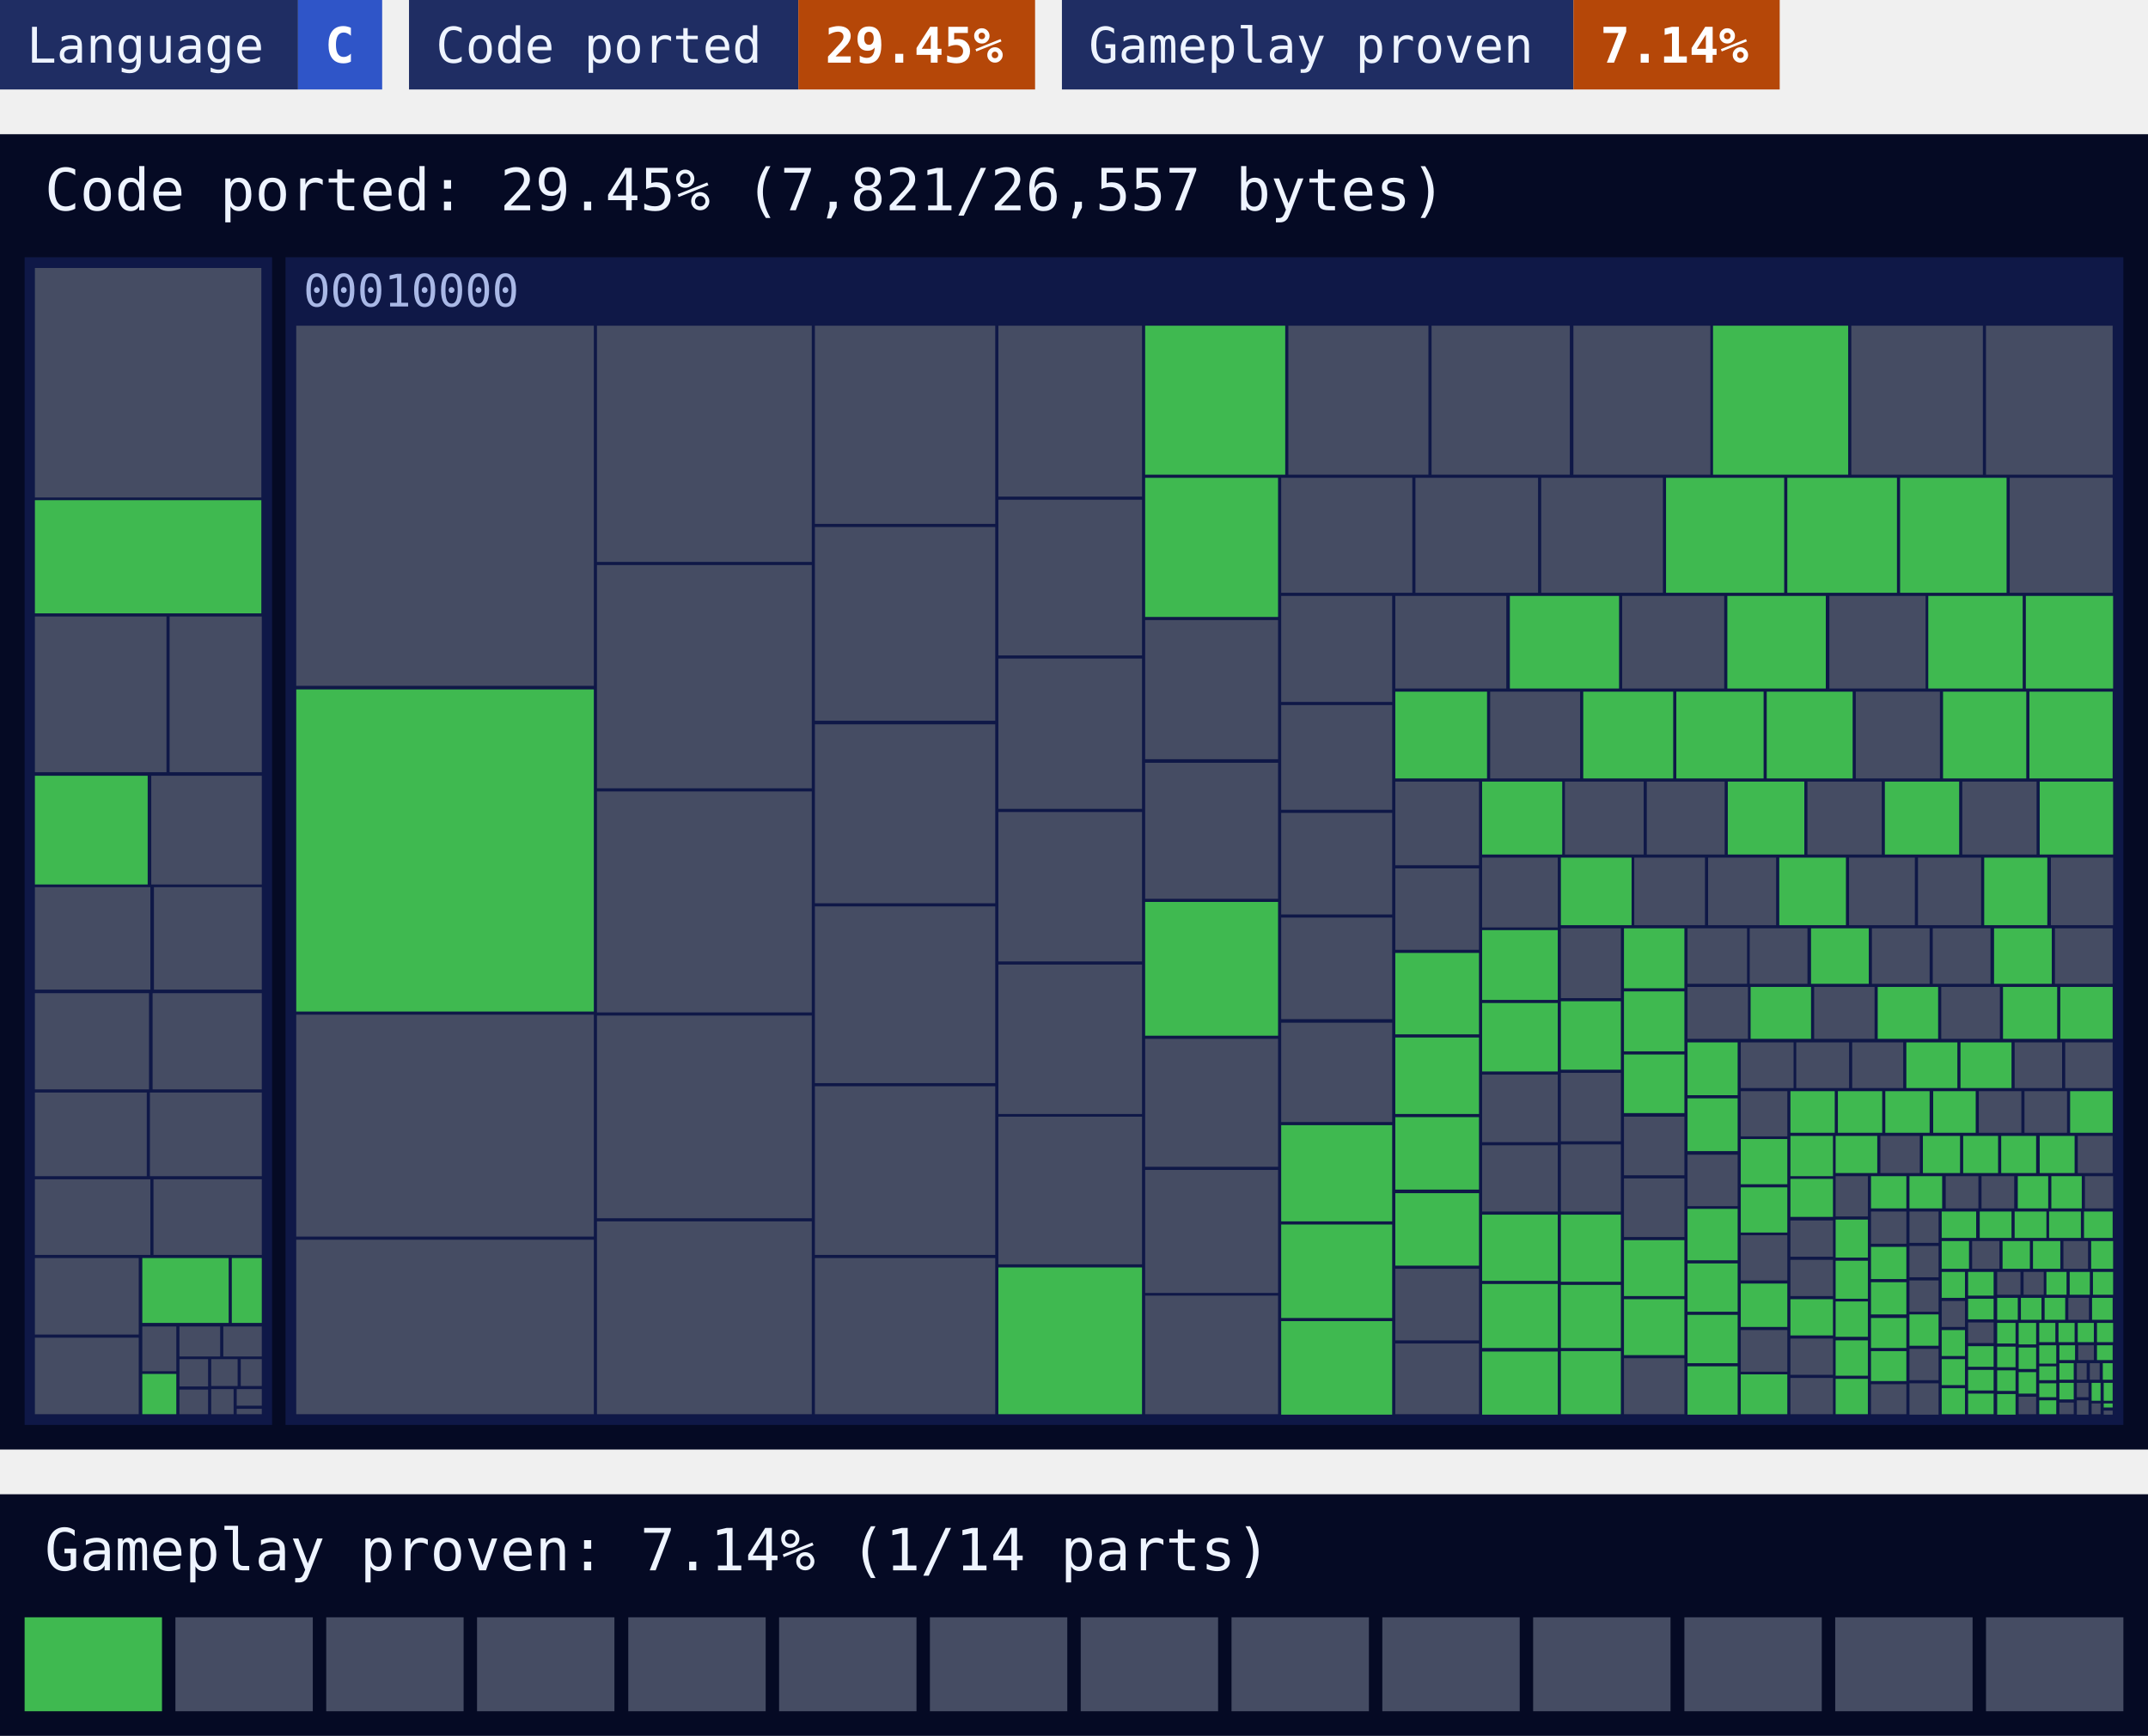
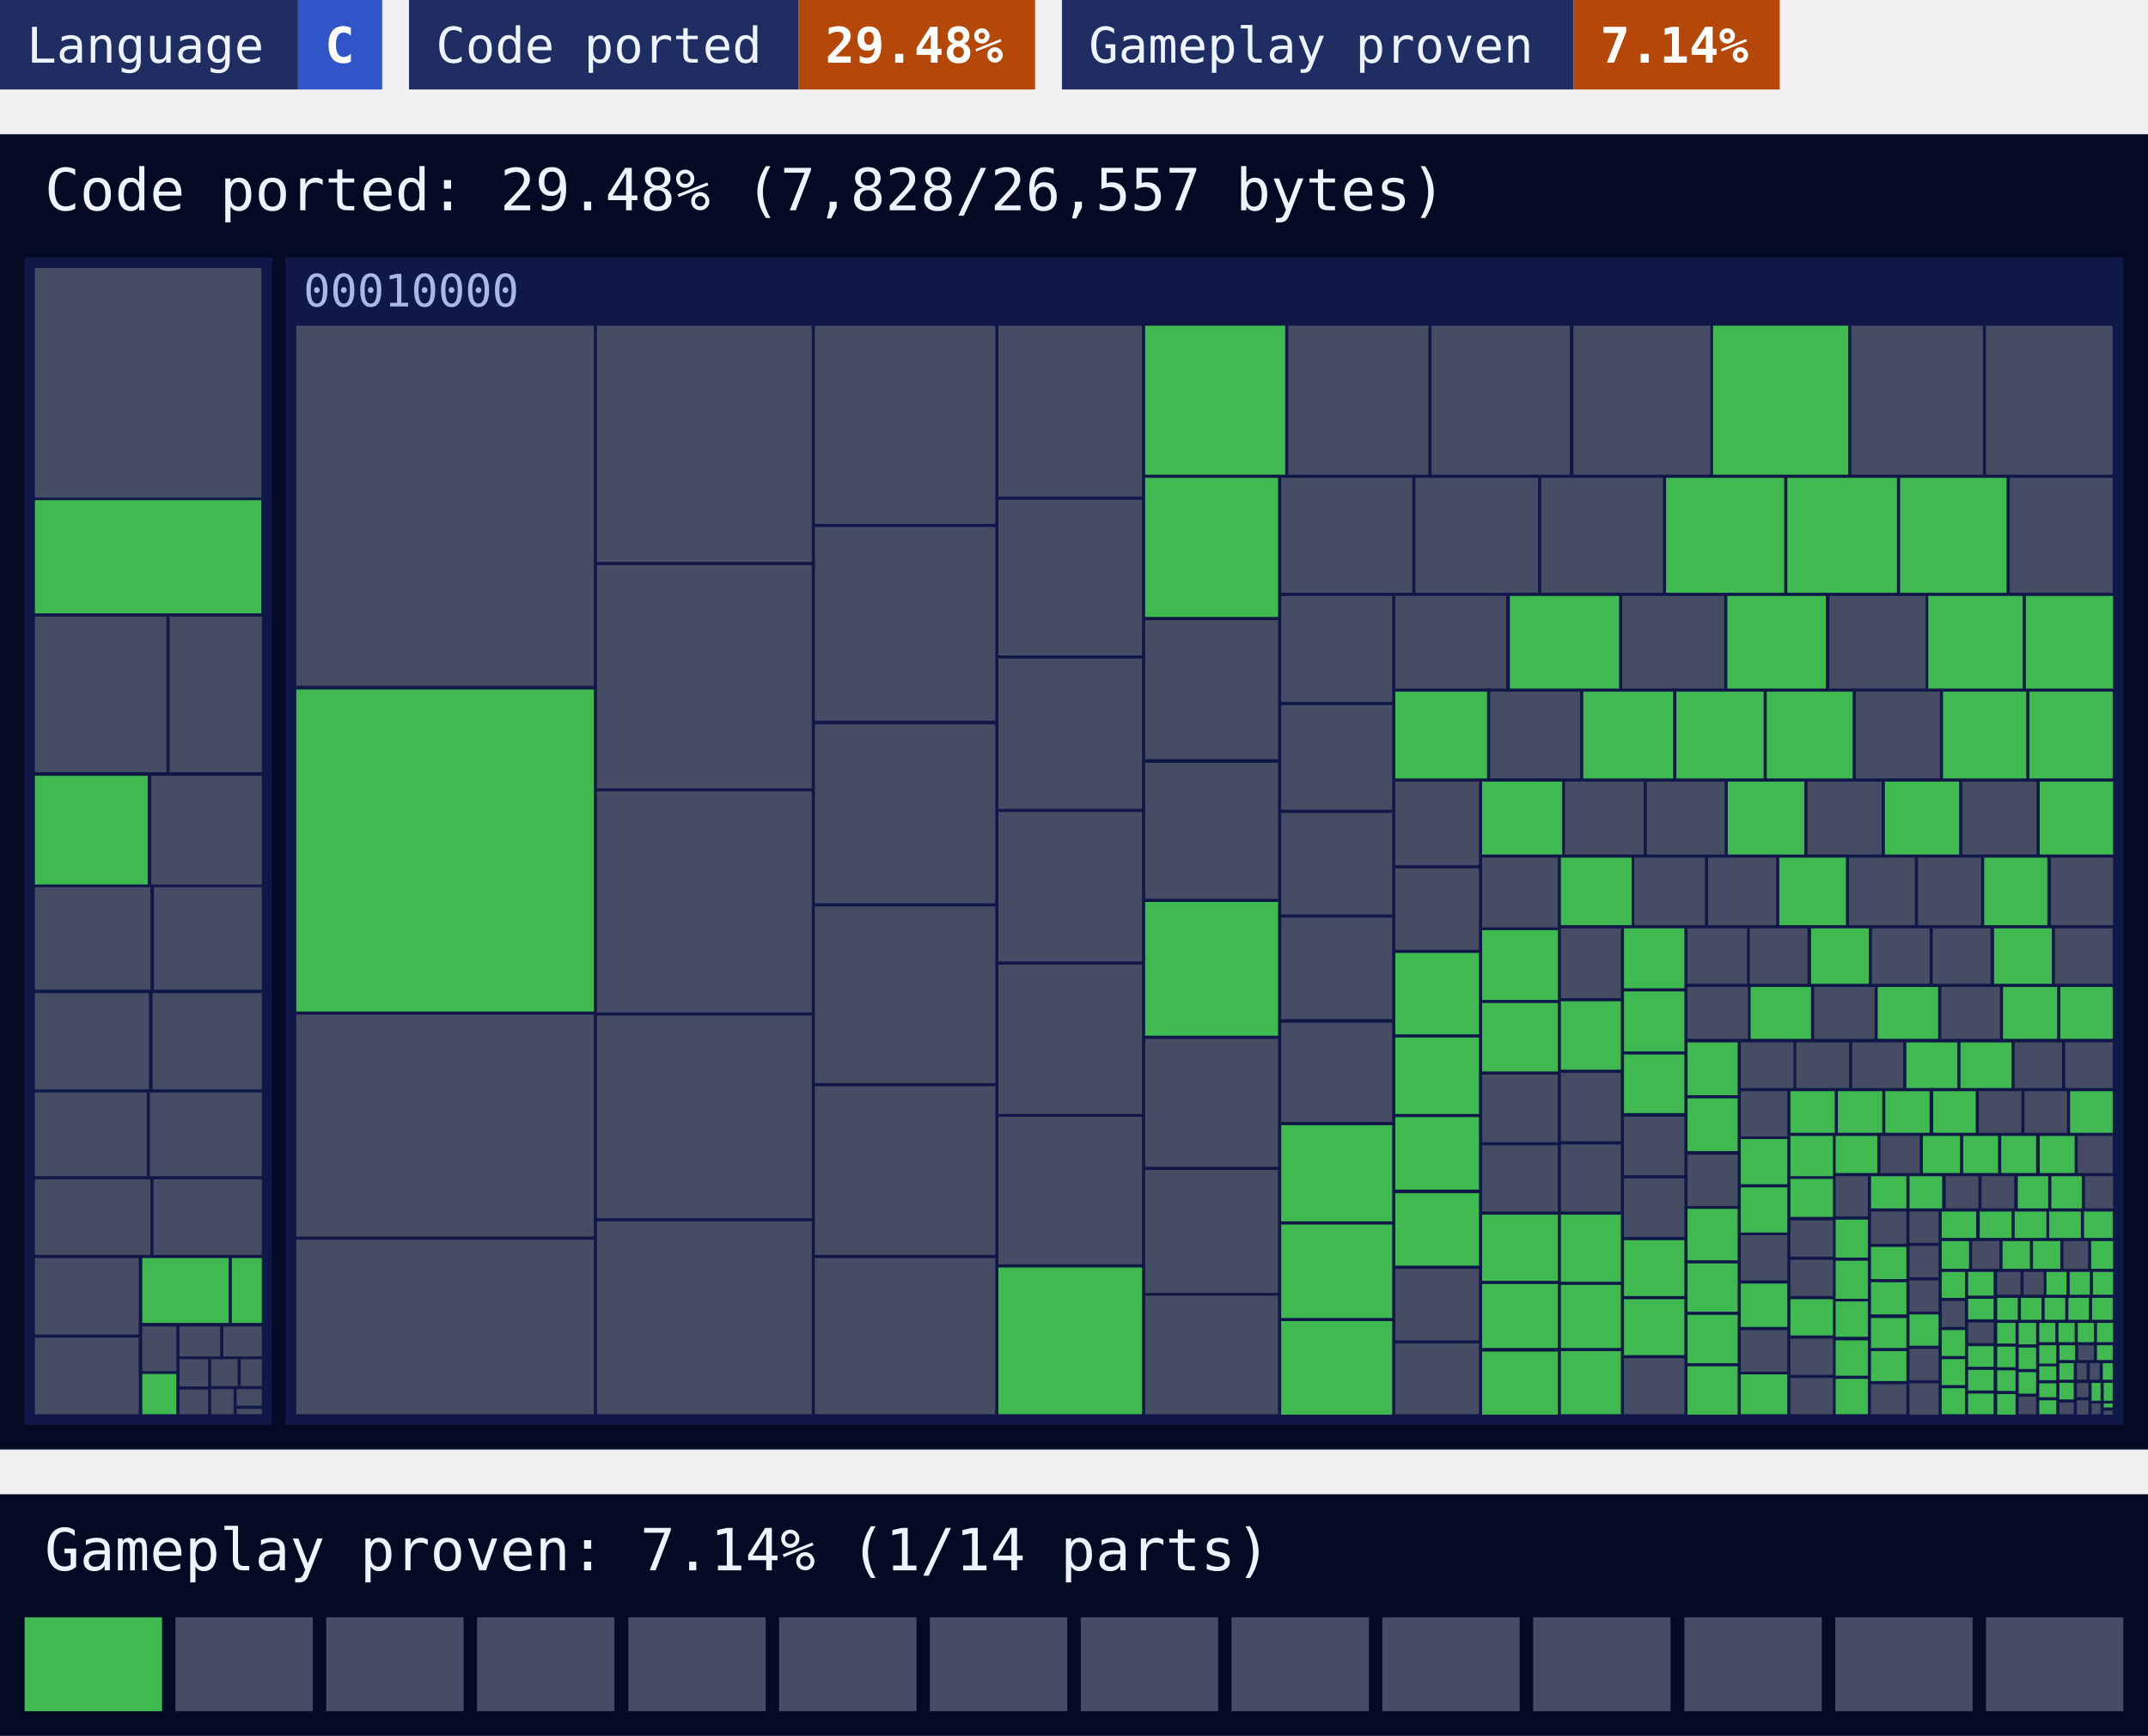
<svg xmlns="http://www.w3.org/2000/svg" width="480" height="388" viewBox="0 0 480 388">
  <style>text{font-family:ui-monospace, SFMono-Regular, Menlo, Consolas, 'DejaVu Sans Mono', 'Liberation Mono', monospace}</style>
  <rect x="0" width="66.6" height="20" fill="#1f2d63" />
  <rect x="66.6" width="18.8" height="20" fill="#2f55c8" />
  <text x="6" y="14" font-size="11" fill="#eef4ff">Language</text>
  <text x="72.6" y="14" font-size="11" font-weight="700" fill="#ffffff">C</text>
  <rect x="91.4" width="87" height="20" fill="#1f2d63" />
  <rect x="178.4" width="52.9" height="20" fill="#b54708" />
  <text x="97.4" y="14" font-size="11" fill="#eef4ff">Code ported</text>
-   <text x="184.4" y="14" font-size="11" font-weight="700" fill="#ffffff">29.45%</text>
+   <text x="184.4" y="14" font-size="11" font-weight="700" fill="#ffffff">29.48%</text>
  <rect x="237.3" width="114.3" height="20" fill="#1f2d63" />
  <rect x="351.6" width="46.1" height="20" fill="#b54708" />
  <text x="243.3" y="14" font-size="11" fill="#eef4ff">Gameplay proven</text>
  <text x="357.6" y="14" font-size="11" font-weight="700" fill="#ffffff">7.14%</text>
  <rect y="30" width="480" height="294" fill="#050a24" />
-   <text x="10" y="47" font-size="13" fill="#eef4ff">Code ported: 29.45% (7,821/26,557 bytes)</text>
+   <text x="10" y="47" font-size="13" fill="#eef4ff">Code ported: 29.48% (7,828/26,557 bytes)</text>
  <g>
    <rect x="5.5" y="57.5" width="55.3" height="261" fill="#0f1847" />
  </g>
  <g>
    <rect x="63.8" y="57.5" width="410.7" height="261" fill="#0f1847" />
    <text x="67.8" y="68.5" font-size="10" fill="#a9b8e6">00010000</text>
  </g>
-   <path fill="#454c63" d="M7.8 59.9h50.6v51.3h-50.6zM7.8 137.8h29.4v34.8h-29.4zM37.9 137.8h20.6v34.8h-20.6zM33.8 173.4h24.7v24.3h-24.7zM7.8 198.3h25.8v22.9h-25.8zM34.4 198.3h24.1v22.9h-24.1zM7.8 222h25.5v21.5h-25.5zM34.1 222h24.4v21.5h-24.4zM7.8 244.2h25v18.7h-25zM33.5 244.2h25v18.7h-25zM7.8 263.6h25.8v16.9h-25.8zM34.3 263.6h24.2v16.9h-24.2zM7.8 281.2h23.2v17.1h-23.2zM7.8 299h23.2v17.1h-23.2zM31.8 296.5h7.6v10h-7.6zM40.1 296.5h9.1v6.7h-9.1zM49.9 296.5h8.6v6.7h-8.6zM40.1 303.8h6.4v6.1h-6.4zM40.1 310.6h6.4v5.5h-6.4zM47.2 303.8h5.9v6h-5.9zM53.8 303.8h4.7v6h-4.7zM47.2 310.5h5v5.6h-5zM52.9 310.5h5.6v3.7h-5.6zM52.9 314.9h5.6v1.2h-5.6zM66.2 72.8h66.5v80.5h-66.5zM66.2 226.8h66.5v49.6h-66.5zM66.2 277.1h66.5v39h-66.5zM133.4 72.8h48v52.8h-48zM133.4 126.3h48v49.9h-48zM133.4 176.9h48v49.4h-48zM133.4 227h48v45.3h-48zM133.4 273h48v43.1h-48zM182.1 72.8h40.3v44.3h-40.3zM182.1 117.8h40.3v43.3h-40.3zM182.1 161.9h40.3v40h-40.3zM182.1 202.6h40.3v39.5h-40.3zM182.1 242.8h40.3v37.7h-40.3zM182.1 281.2h40.3v34.9h-40.3zM223.1 72.8h32.1v38.2h-32.1zM223.1 111.7h32.1v34.8h-32.1zM223.1 147.2h32.1v33.6h-32.1zM223.1 181.5h32.1v33.4h-32.1zM223.1 215.6h32.1v33.4h-32.1zM223.1 249.6h32.1v33h-32.1zM287.9 72.8h31.3v33.3h-31.3zM319.9 72.8h30.9v33.3h-30.9zM351.6 72.8h30.6v33.3h-30.6zM413.7 72.8h29.4v33.3h-29.4zM443.8 72.8h28.3v33.3h-28.3zM255.9 138.6h29.7v31.1h-29.7zM255.9 170.5h29.7v30.4h-29.7zM255.9 232.2h29.7v28.6h-29.7zM255.9 261.5h29.7v27.5h-29.7zM255.9 289.6h29.7v26.5h-29.7zM286.3 106.8h29.3v25.7h-29.3zM316.3 106.8h27.4v25.7h-27.4zM344.4 106.8h27.2v25.7h-27.2zM449.1 106.8h23v25.7h-23zM286.3 133.2h24.8v23.7h-24.8zM286.3 157.6h24.8v23.4h-24.8zM286.3 181.7h24.8v22.7h-24.8zM286.3 205.1h24.8v22.7h-24.8zM286.3 228.6h24.8v22.2h-24.8zM311.8 133.2h24.8v20.7h-24.8zM362.5 133.2h22.8v20.7h-22.8zM408.8 133.2h21.5v20.7h-21.5zM333 154.6h20.1v19.4h-20.1zM414.7 154.6h18.8v19.4h-18.8zM311.8 174.7h18.7v18.7h-18.7zM311.8 194.1h18.7v18.2h-18.7zM311.8 283.6h18.7v16h-18.7zM311.8 300.3h18.7v15.8h-18.7zM349.7 174.7h17.6v16.3h-17.6zM368 174.7h17.4v16.3h-17.4zM403.9 174.7h16.6v16.3h-16.6zM438.5 174.7h16.6v16.3h-16.6zM331.2 191.7h16.9v15.6h-16.9zM331.2 240.2h16.9v15.1h-16.9zM331.2 256h16.9v14.8h-16.9zM365.2 191.7h15.8v15.1h-15.8zM381.7 191.7h15.2v15.1h-15.2zM413.2 191.7h14.7v15.1h-14.7zM428.6 191.7h14.1v15.1h-14.1zM458.3 191.7h13.9v15.1h-13.9zM348.8 207.5h13.4v15.6h-13.4zM348.8 239.8h13.4v15.3h-13.4zM348.8 255.8h13.4v15h-13.4zM362.9 249.6h13.5v13.1h-13.5zM362.9 263.4h13.5v13.1h-13.5zM362.9 303.6h13.5v12.5h-13.5zM377.1 207.5h13.3v12.4h-13.3zM391 207.5h12.9v12.4h-12.9zM418.3 207.5h12.9v12.4h-12.9zM431.9 207.5h12.9v12.4h-12.9zM459.2 207.5h12.9v12.4h-12.9zM377.1 220.6h13.5v11.6h-13.5zM405.4 220.6h13.5v11.6h-13.5zM433.8 220.6h13.1v11.6h-13.1zM377.1 258.1h11.2v11.5h-11.2zM389 233h11.8v10.2h-11.8zM401.4 233h11.8v10.2h-11.8zM413.9 233h11.4v10.2h-11.4zM450.2 233h10.6v10.2h-10.6zM461.5 233h10.6v10.2h-10.6zM389 243.9h10.4v10.1h-10.4zM389 276.1h10.4v10.1h-10.4zM389 297.3h10.4v9.3h-10.4zM442.2 243.9h9.5v9.3h-9.5zM452.4 243.9h9.5v9.3h-9.5zM400.1 272.8h9.5v8.1h-9.5zM400.1 281.6h9.5v8.1h-9.5zM400.1 299.2h9.5v8.1h-9.5zM400.1 308h9.5v8.1h-9.5zM420.2 253.9h8.8v8.3h-8.8zM464.3 253.9h7.8v8.3h-7.8zM410.2 262.9h7.2v9h-7.2zM418.1 270.8h7.9v7.2h-7.9zM418.1 309.4h7.9v6.7h-7.9zM434.8 262.9h7.3v7.2h-7.3zM442.8 262.9h7.3v7.2h-7.3zM465.9 262.9h6.3v7.2h-6.3zM426.7 270.8h6.5v7h-6.5zM426.7 278.5h6.5v7h-6.5zM426.7 286.2h6.5v7h-6.5zM426.7 301.5h6.5v7h-6.5zM426.7 309.2h6.5v7h-6.5zM440.7 277.4h6.1v6.2h-6.1zM461.1 277.4h5.5v6.2h-5.5zM433.9 290.8h5.2v5.8h-5.2zM439.8 295.6h5.7v4.6h-5.7zM446.3 284.3h5.2v5.1h-5.2zM452.2 284.3h4.5v5.1h-4.5zM462.2 290.1h4.6v4.9h-4.6zM451.1 312.2h3.9v3.9h-3.9zM464.4 300.7h3.5v3.3h-3.5zM460.2 313.5h3.2v2.6h-3.2zM464.1 304.7h2.2v3.7h-2.2zM467 304.7h2.2v3.7h-2.2zM464.1 309.1h2.6v3.2h-2.6zM464.1 313h2.6v3.2h-2.6zM467.4 313.7h2v2.4h-2zM470.1 315.3h2v0.9h-2z" />
-   <path fill="#3fb950" d="M7.8 111.8h50.6v25.3h-50.6zM7.8 173.4h25.2v24.3h-25.2zM31.8 281.2h19.3v14.5h-19.3zM51.8 281.2h6.7v14.5h-6.7zM31.8 307.1h7.6v9h-7.6zM66.2 154.1h66.5v72h-66.5zM223.1 283.3h32.1v32.8h-32.1zM255.9 72.8h31.3v33.3h-31.3zM382.8 72.8h30.2v33.3h-30.2zM255.9 106.8h29.7v31.1h-29.7zM255.9 201.6h29.7v29.9h-29.7zM372.3 106.8h26.4v25.7h-26.4zM399.4 106.8h24.5v25.7h-24.5zM424.6 106.8h23.8v25.7h-23.8zM286.3 251.5h24.8v21.5h-24.8zM286.3 273.7h24.8v20.9h-24.8zM286.3 295.3h24.8v20.9h-24.8zM337.4 133.2h24.4v20.7h-24.4zM386 133.2h22v20.7h-22zM430.9 133.2h21.1v20.7h-21.1zM452.7 133.2h19.5v20.7h-19.5zM311.8 154.6h20.5v19.4h-20.5zM353.8 154.6h20.1v19.4h-20.1zM374.6 154.6h19.5v19.4h-19.5zM394.8 154.6h19.2v19.4h-19.2zM434.2 154.6h18.6v19.4h-18.6zM453.5 154.6h18.6v19.4h-18.6zM311.8 213h18.7v18.2h-18.7zM311.8 231.9h18.7v17.1h-18.7zM311.8 249.7h18.7v16.2h-18.7zM311.8 266.7h18.7v16.2h-18.7zM331.2 174.7h17.9v16.3h-17.9zM386.1 174.7h17.1v16.3h-17.1zM421.2 174.7h16.6v16.3h-16.6zM455.8 174.7h16.4v16.3h-16.4zM331.2 207.9h16.9v15.6h-16.9zM331.2 224.2h16.9v15.3h-16.9zM331.2 271.5h16.9v14.8h-16.9zM331.2 287h16.9v14.3h-16.9zM331.2 302.1h16.9v14.1h-16.9zM348.8 191.7h15.8v15.1h-15.8zM397.6 191.7h14.9v15.1h-14.9zM443.4 191.7h14.1v15.1h-14.1zM348.8 223.8h13.4v15.3h-13.4zM348.8 271.5h13.4v15h-13.4zM348.8 287.2h13.4v14.1h-13.4zM348.8 302h13.4v14.1h-13.4zM362.9 207.5h13.5v13.4h-13.5zM362.9 221.6h13.5v13.4h-13.5zM362.9 235.7h13.5v13.1h-13.5zM362.9 277.2h13.5v12.5h-13.5zM362.9 290.4h13.5v12.5h-13.5zM404.7 207.5h12.9v12.4h-12.9zM445.6 207.5h12.9v12.4h-12.9zM391.2 220.6h13.5v11.6h-13.5zM419.6 220.6h13.5v11.6h-13.5zM447.6 220.6h12.1v11.6h-12.1zM460.4 220.6h11.7v11.6h-11.7zM377.1 233h11.2v11.8h-11.2zM377.1 245.5h11.2v11.8h-11.2zM377.1 270.2h11.2v11.5h-11.2zM377.1 282.4h11.2v10.8h-11.2zM377.1 293.9h11.2v10.8h-11.2zM377.1 305.4h11.2v10.8h-11.2zM426 233h11.4v10.2h-11.4zM438.1 233h11.4v10.2h-11.4zM389 254.6h10.4v10.1h-10.4zM389 265.4h10.4v10.1h-10.4zM389 286.9h10.4v9.7h-10.4zM389 307.2h10.4v8.9h-10.4zM400.1 243.9h9.9v9.3h-9.9zM410.7 243.9h9.9v9.3h-9.9zM421.3 243.9h9.9v9.3h-9.9zM432 243.9h9.5v9.3h-9.5zM462.6 243.9h9.5v9.3h-9.5zM400.1 253.9h9.5v9h-9.5zM400.1 263.5h9.5v8.5h-9.5zM400.1 290.4h9.5v8.1h-9.5zM410.2 253.9h9.3v8.3h-9.3zM429.7 253.9h8.3v8.3h-8.3zM438.7 253.9h7.8v8.3h-7.8zM447.2 253.9h7.8v8.3h-7.8zM455.8 253.9h7.8v8.3h-7.8zM410.2 272.6h7.2v8.5h-7.2zM410.2 281.8h7.2v8.5h-7.2zM410.2 290.9h7.2v7.9h-7.2zM410.2 299.6h7.2v7.9h-7.2zM410.2 308.2h7.2v7.9h-7.2zM418.1 262.9h7.9v7.2h-7.9zM418.1 278.7h7.9v7.2h-7.9zM418.1 286.6h7.9v7.2h-7.9zM418.1 294.6h7.9v6.7h-7.9zM418.1 302h7.9v6.7h-7.9zM426.7 262.9h7.3v7.2h-7.3zM450.9 262.9h6.8v7.2h-6.8zM458.4 262.9h6.8v7.2h-6.8zM426.7 293.8h6.5v7h-6.5zM433.9 270.8h7.7v5.9h-7.7zM442.4 270.8h7.1v5.9h-7.1zM450.2 270.8h7.1v5.9h-7.1zM457.9 270.8h7.1v5.9h-7.1zM465.7 270.8h6.4v5.9h-6.4zM433.9 277.4h6.1v6.2h-6.1zM447.5 277.4h6.1v6.2h-6.1zM454.3 277.4h6.1v6.2h-6.1zM467.3 277.4h4.9v6.2h-4.9zM433.9 284.3h5.2v5.8h-5.2zM433.9 297.3h5.2v5.8h-5.2zM433.9 303.8h5.2v5.8h-5.2zM433.9 310.3h5.2v5.8h-5.2zM439.8 284.3h5.7v5.3h-5.7zM439.8 290.3h5.7v4.6h-5.7zM439.8 300.9h5.7v4.6h-5.7zM439.8 306.2h5.7v4.6h-5.7zM439.8 311.5h5.7v4.6h-5.7zM457.3 284.3h4.5v5.1h-4.5zM462.5 284.3h4.5v5.1h-4.5zM467.7 284.3h4.5v5.1h-4.5zM446.3 290.1h4.6v4.9h-4.6zM451.6 290.1h4.6v4.9h-4.6zM456.9 290.1h4.6v4.9h-4.6zM467.5 290.1h4.6v4.9h-4.6zM446.3 295.7h4.1v4.6h-4.1zM446.3 301h4.1v4.6h-4.1zM446.3 306.3h4.1v4.6h-4.1zM446.3 311.6h4.1v4.6h-4.1zM451.1 295.7h3.9v4.8h-3.9zM451.1 301.2h3.9v4.8h-3.9zM451.1 306.7h3.9v4.8h-3.9zM455.7 295.7h3.6v4.3h-3.6zM460 295.7h3.6v4.3h-3.6zM464.3 295.7h3.6v4.3h-3.6zM468.6 295.7h3.6v4.3h-3.6zM455.7 300.7h3.8v4.1h-3.8zM455.7 305.4h3.8v3.1h-3.8zM455.7 309.2h3.8v3.1h-3.8zM455.7 313h3.8v3.1h-3.8zM460.2 300.7h3.5v3.3h-3.5zM468.6 300.7h3.5v3.3h-3.5zM460.2 304.7h3.2v3.7h-3.2zM460.2 309.1h3.2v3.7h-3.2zM469.9 304.7h2.2v3.7h-2.2zM467.4 309.1h2v4h-2zM470.1 309.1h2v4h-2zM470.1 313.7h2v0.9h-2z" />
+   <path fill="#454c63" d="M7.8 59.9h50.6v51.3h-50.6zM7.8 137.8h29.4v34.8h-29.4zM37.9 137.8h20.6v34.8h-20.6zM33.8 173.4h24.7v24.3h-24.7zM7.8 198.3h25.8v22.9h-25.8zM34.4 198.3h24.1v22.9h-24.1zM7.8 222h25.5v21.5h-25.5zM34.1 222h24.4v21.5h-24.4zM7.8 244.2h25v18.7h-25zM33.5 244.2h25v18.7h-25zM7.8 263.6h25.8v16.9h-25.8zM34.3 263.6h24.2v16.9h-24.2zM7.8 281.2h23.2v17.1h-23.2zM7.8 299h23.2v17.1h-23.2zM31.8 296.5h7.6v10h-7.6zM40.1 296.5h9.1v6.7h-9.1zM49.9 296.5h8.6v6.7h-8.6zM40.1 303.8h6.4v6.1h-6.4zM40.1 310.6h6.4v5.5h-6.4zM47.2 303.8h5.9v6h-5.9zM53.8 303.8h4.7v6h-4.7zM47.2 310.5h5v5.6h-5zM52.9 310.5h5.6v3.7h-5.6zM52.9 314.9h5.6v1.2h-5.6zM66.2 72.8h66.5v80.5h-66.5zM66.2 226.8h66.5v49.6h-66.5zM66.2 277.1h66.5v39h-66.5zM133.4 72.8h48v52.8h-48zM133.4 126.3h48v49.9h-48zM133.4 176.9h48v49.4h-48zM133.4 227h48v45.3h-48zM133.4 273h48v43.1h-48zM182.1 72.8h40.3v44.3h-40.3zM182.1 117.8h40.3v43.3h-40.3zM182.1 161.9h40.3v40h-40.3zM182.1 202.6h40.3v39.5h-40.3zM182.1 242.8h40.3v37.7h-40.3zM182.1 281.2h40.3v34.9h-40.3zM223.1 72.8h32.1v38.2h-32.1zM223.1 111.7h32.1v34.8h-32.1zM223.1 147.2h32.1v33.6h-32.1zM223.1 181.5h32.1v33.4h-32.1zM223.1 215.6h32.1v33.4h-32.1zM223.1 249.6h32.1v33h-32.1zM287.9 72.8h31.3v33.3h-31.3zM319.9 72.8h30.9v33.3h-30.9zM351.6 72.8h30.6v33.3h-30.6zM413.7 72.8h29.4v33.3h-29.4zM443.8 72.8h28.3v33.3h-28.3zM255.9 138.6h29.7v31.1h-29.7zM255.9 170.5h29.7v30.4h-29.7zM255.9 232.2h29.7v28.6h-29.7zM255.9 261.5h29.7v27.5h-29.7zM255.9 289.6h29.7v26.5h-29.7zM286.3 106.8h29.3v25.7h-29.3zM316.3 106.8h27.4v25.7h-27.4zM344.4 106.8h27.2v25.7h-27.2zM449.1 106.8h23v25.7h-23zM286.3 133.2h24.8v23.7h-24.8zM286.3 157.6h24.8v23.4h-24.8zM286.3 181.7h24.8v22.7h-24.8zM286.3 205.1h24.8v22.7h-24.8zM286.3 228.6h24.8v22.2h-24.8zM311.8 133.2h24.8v20.7h-24.8zM362.5 133.2h22.8v20.7h-22.8zM408.8 133.2h21.5v20.7h-21.5zM333 154.6h20.1v19.4h-20.1zM414.7 154.6h18.8v19.4h-18.8zM311.8 174.7h18.7v18.7h-18.7zM311.8 194.1h18.7v18.2h-18.7zM311.8 283.6h18.7v16h-18.7zM311.8 300.3h18.7v15.8h-18.7zM349.7 174.7h17.6v16.3h-17.6zM368 174.7h17.4v16.3h-17.4zM403.9 174.7h16.6v16.3h-16.6zM438.5 174.7h16.6v16.3h-16.6zM331.2 191.7h16.9v15.6h-16.9zM331.2 240.2h16.9v15.1h-16.9zM331.2 256h16.9v14.8h-16.9zM365.2 191.7h15.8v15.1h-15.8zM381.7 191.7h15.2v15.1h-15.2zM413.2 191.7h14.7v15.1h-14.7zM428.6 191.7h14.1v15.1h-14.1zM458.3 191.7h13.9v15.1h-13.9zM348.8 207.5h13.4v15.6h-13.4zM348.8 239.8h13.4v15.3h-13.4zM348.8 255.8h13.4v15h-13.4zM362.9 249.6h13.5v13.1h-13.5zM362.9 263.4h13.5v13.1h-13.5zM362.9 303.6h13.5v12.5h-13.5zM377.1 207.5h13.3v12.4h-13.3zM391 207.5h12.9v12.4h-12.9zM418.3 207.5h12.9v12.4h-12.9zM431.9 207.5h12.9v12.4h-12.9zM459.2 207.5h12.9v12.4h-12.9zM377.1 220.6h13.5v11.6h-13.5zM405.4 220.6h13.5v11.6h-13.5zM433.8 220.6h13.1v11.6h-13.1zM377.1 258.1h11.2v11.5h-11.2zM389 233h11.8v10.2h-11.8zM401.4 233h11.8v10.2h-11.8zM413.9 233h11.4v10.2h-11.4zM450.2 233h10.6v10.2h-10.6zM461.5 233h10.6v10.2h-10.6zM389 243.9h10.4v10.1h-10.4zM389 276.1h10.4v10.1h-10.4zM389 297.3h10.4v9.3h-10.4zM442.2 243.9h9.5v9.3h-9.5zM452.4 243.9h9.5v9.3h-9.5zM400.1 272.8h9.5v8.1h-9.5zM400.1 281.6h9.5v8.1h-9.5zM400.1 299.2h9.5v8.1h-9.5zM400.1 308h9.5v8.1h-9.5zM420.2 253.9h8.8v8.3h-8.8zM464.3 253.9h7.8v8.3h-7.8zM410.2 262.9h7.2v9h-7.2zM418.1 270.8h7.9v7.2h-7.9zM418.1 309.4h7.9v6.7h-7.9zM434.8 262.9h7.3v7.2h-7.3zM442.8 262.9h7.3v7.2h-7.3zM465.9 262.9h6.3v7.2h-6.3zM426.7 270.8h6.5v7h-6.5zM426.7 278.5h6.5v7h-6.5zM426.7 286.2h6.5v7h-6.5zM426.7 301.5h6.5v7h-6.5zM426.7 309.2h6.5v7h-6.5zM440.7 277.4h6.1v6.2h-6.1zM461.1 277.4h5.5v6.2h-5.5zM433.9 290.8h5.2v5.8h-5.2zM439.8 295.6h5.7v4.6h-5.7zM446.3 284.3h5.2v5.1h-5.2zM452.2 284.3h4.5v5.1h-4.5zM451.1 312.2h3.9v3.9h-3.9zM464.4 300.7h3.5v3.3h-3.5zM460.2 313.5h3.2v2.6h-3.2zM464.1 304.7h2.2v3.7h-2.2zM467 304.7h2.2v3.7h-2.2zM464.1 309.1h2.6v3.2h-2.6zM464.1 313h2.6v3.2h-2.6zM467.4 313.7h2v2.4h-2zM470.1 315.3h2v0.9h-2z" />
+   <path fill="#3fb950" d="M7.8 111.8h50.6v25.3h-50.6zM7.8 173.4h25.2v24.3h-25.2zM31.8 281.2h19.3v14.5h-19.3zM51.8 281.2h6.7v14.5h-6.7zM31.8 307.1h7.6v9h-7.6zM66.2 154.1h66.5v72h-66.5zM223.1 283.3h32.1v32.8h-32.1zM255.9 72.8h31.3v33.3h-31.3zM382.8 72.8h30.2v33.3h-30.2zM255.9 106.8h29.7v31.1h-29.7zM255.9 201.6h29.7v29.9h-29.7zM372.3 106.8h26.4v25.7h-26.4zM399.4 106.8h24.5v25.7h-24.5zM424.6 106.8h23.8v25.7h-23.8zM286.3 251.5h24.8v21.5h-24.8zM286.3 273.7h24.8v20.9h-24.8zM286.3 295.3h24.8v20.9h-24.8zM337.4 133.2h24.4v20.7h-24.4zM386 133.2h22v20.7h-22zM430.9 133.2h21.1v20.7h-21.1zM452.7 133.2h19.5v20.7h-19.5zM311.8 154.6h20.5v19.4h-20.5zM353.8 154.6h20.1v19.4h-20.1zM374.6 154.6h19.5v19.4h-19.5zM394.8 154.6h19.2v19.4h-19.2zM434.2 154.6h18.6v19.4h-18.6zM453.5 154.6h18.6v19.4h-18.6zM311.8 213h18.7v18.2h-18.7zM311.8 231.9h18.7v17.1h-18.7zM311.8 249.7h18.7v16.2h-18.7zM311.8 266.7h18.7v16.2h-18.7zM331.2 174.7h17.9v16.3h-17.9zM386.1 174.7h17.1v16.3h-17.1zM421.2 174.7h16.6v16.3h-16.6zM455.8 174.7h16.4v16.3h-16.4zM331.2 207.9h16.9v15.6h-16.9zM331.2 224.2h16.9v15.3h-16.9zM331.2 271.5h16.9v14.8h-16.9zM331.2 287h16.9v14.3h-16.9zM331.2 302.1h16.9v14.1h-16.9zM348.8 191.7h15.8v15.1h-15.8zM397.6 191.7h14.9v15.1h-14.9zM443.4 191.7h14.1v15.1h-14.1zM348.8 223.8h13.4v15.3h-13.4zM348.8 271.5h13.4v15h-13.4zM348.8 287.2h13.4v14.1h-13.4zM348.8 302h13.4v14.1h-13.4zM362.9 207.5h13.5v13.4h-13.5zM362.9 221.6h13.5v13.4h-13.5zM362.9 235.7h13.5v13.1h-13.5zM362.9 277.2h13.5v12.5h-13.5zM362.9 290.4h13.5v12.5h-13.5zM404.7 207.5h12.9v12.4h-12.9zM445.6 207.5h12.9v12.4h-12.9zM391.2 220.6h13.5v11.6h-13.5zM419.6 220.6h13.5v11.6h-13.5zM447.6 220.6h12.1v11.6h-12.1zM460.4 220.6h11.7v11.6h-11.7zM377.1 233h11.2v11.8h-11.2zM377.1 245.5h11.2v11.8h-11.2zM377.1 270.2h11.2v11.5h-11.2zM377.1 282.4h11.2v10.8h-11.2zM377.1 293.9h11.2v10.8h-11.2zM377.1 305.4h11.2v10.8h-11.2zM426 233h11.4v10.2h-11.4zM438.1 233h11.4v10.2h-11.4zM389 254.6h10.4v10.1h-10.4zM389 265.4h10.4v10.1h-10.4zM389 286.9h10.4v9.7h-10.4zM389 307.2h10.4v8.9h-10.4zM400.1 243.9h9.9v9.3h-9.9zM410.7 243.9h9.9v9.3h-9.9zM421.3 243.9h9.9v9.3h-9.9zM432 243.9h9.5v9.3h-9.5zM462.6 243.9h9.5v9.3h-9.5zM400.1 253.9h9.5v9h-9.5zM400.1 263.5h9.5v8.5h-9.5zM400.1 290.4h9.5v8.1h-9.5zM410.2 253.9h9.3v8.3h-9.3zM429.7 253.9h8.3v8.3h-8.3zM438.7 253.9h7.8v8.3h-7.8zM447.2 253.9h7.8v8.3h-7.8zM455.8 253.9h7.8v8.3h-7.8zM410.2 272.6h7.2v8.5h-7.2zM410.2 281.8h7.2v8.5h-7.2zM410.2 290.9h7.2v7.9h-7.2zM410.2 299.6h7.2v7.9h-7.2zM410.2 308.2h7.2v7.9h-7.2zM418.1 262.9h7.9v7.2h-7.9zM418.1 278.7h7.9v7.2h-7.9zM418.1 286.6h7.9v7.2h-7.9zM418.1 294.6h7.9v6.7h-7.9zM418.1 302h7.9v6.7h-7.9zM426.7 262.9h7.3v7.2h-7.3zM450.9 262.9h6.8v7.2h-6.8zM458.4 262.9h6.8v7.2h-6.8zM426.7 293.8h6.5v7h-6.5zM433.9 270.8h7.7v5.9h-7.7zM442.4 270.8h7.1v5.9h-7.1zM450.2 270.8h7.1v5.9h-7.1zM457.9 270.8h7.1v5.9h-7.1zM465.7 270.8h6.4v5.9h-6.4zM433.9 277.4h6.1v6.2h-6.1zM447.5 277.4h6.1v6.2h-6.1zM454.3 277.4h6.1v6.2h-6.1zM467.3 277.4h4.9v6.2h-4.9zM433.9 284.3h5.2v5.8h-5.2zM433.9 297.3h5.2v5.8h-5.2zM433.9 303.8h5.2v5.8h-5.2zM433.9 310.3h5.2v5.8h-5.2zM439.8 284.3h5.7v5.3h-5.7zM439.8 290.3h5.7v4.6h-5.7zM439.8 300.9h5.7v4.6h-5.7zM439.8 306.2h5.7v4.6h-5.7zM439.8 311.5h5.7v4.6h-5.7zM457.3 284.3h4.5v5.1h-4.5zM462.5 284.3h4.5v5.1h-4.5zM467.7 284.3h4.5v5.1h-4.5zM446.3 290.1h4.6v4.9h-4.6zM451.6 290.1h4.6v4.9h-4.6zM456.9 290.1h4.6v4.9h-4.6zM462.2 290.1h4.6v4.9h-4.6zM467.5 290.1h4.6v4.9h-4.6zM446.3 295.7h4.1v4.6h-4.1zM446.3 301h4.1v4.6h-4.1zM446.3 306.3h4.1v4.6h-4.1zM446.3 311.6h4.1v4.6h-4.1zM451.1 295.7h3.9v4.8h-3.9zM451.1 301.2h3.9v4.8h-3.9zM451.1 306.7h3.9v4.8h-3.9zM455.7 295.7h3.6v4.3h-3.6zM460 295.7h3.6v4.3h-3.6zM464.3 295.7h3.6v4.3h-3.6zM468.6 295.7h3.6v4.3h-3.6zM455.7 300.7h3.8v4.1h-3.8zM455.7 305.4h3.8v3.1h-3.8zM455.7 309.2h3.8v3.1h-3.8zM455.7 313h3.8v3.1h-3.8zM460.2 300.7h3.5v3.3h-3.5zM468.6 300.7h3.5v3.3h-3.5zM460.2 304.7h3.2v3.7h-3.2zM460.2 309.1h3.2v3.7h-3.2zM469.9 304.7h2.2v3.7h-2.2zM467.4 309.1h2v4h-2zM470.1 309.1h2v4h-2zM470.1 313.7h2v0.9h-2z" />
  <rect y="334" width="480" height="54" fill="#050a24" />
  <text x="10" y="351" font-size="13" fill="#eef4ff">Gameplay proven: 7.14% (1/14 parts)</text>
  <rect x="5.5" y="361.5" width="30.7" height="21" fill="#3fb950" />
  <rect x="39.2" y="361.5" width="30.7" height="21" fill="#454c63" />
  <rect x="72.9" y="361.5" width="30.7" height="21" fill="#454c63" />
  <rect x="106.6" y="361.5" width="30.7" height="21" fill="#454c63" />
  <rect x="140.4" y="361.5" width="30.7" height="21" fill="#454c63" />
  <rect x="174.1" y="361.5" width="30.7" height="21" fill="#454c63" />
  <rect x="207.8" y="361.5" width="30.7" height="21" fill="#454c63" />
  <rect x="241.5" y="361.5" width="30.7" height="21" fill="#454c63" />
  <rect x="275.2" y="361.5" width="30.7" height="21" fill="#454c63" />
  <rect x="308.9" y="361.5" width="30.7" height="21" fill="#454c63" />
  <rect x="342.6" y="361.5" width="30.7" height="21" fill="#454c63" />
  <rect x="376.4" y="361.5" width="30.7" height="21" fill="#454c63" />
  <rect x="410.1" y="361.5" width="30.7" height="21" fill="#454c63" />
  <rect x="443.8" y="361.5" width="30.7" height="21" fill="#454c63" />
</svg>
